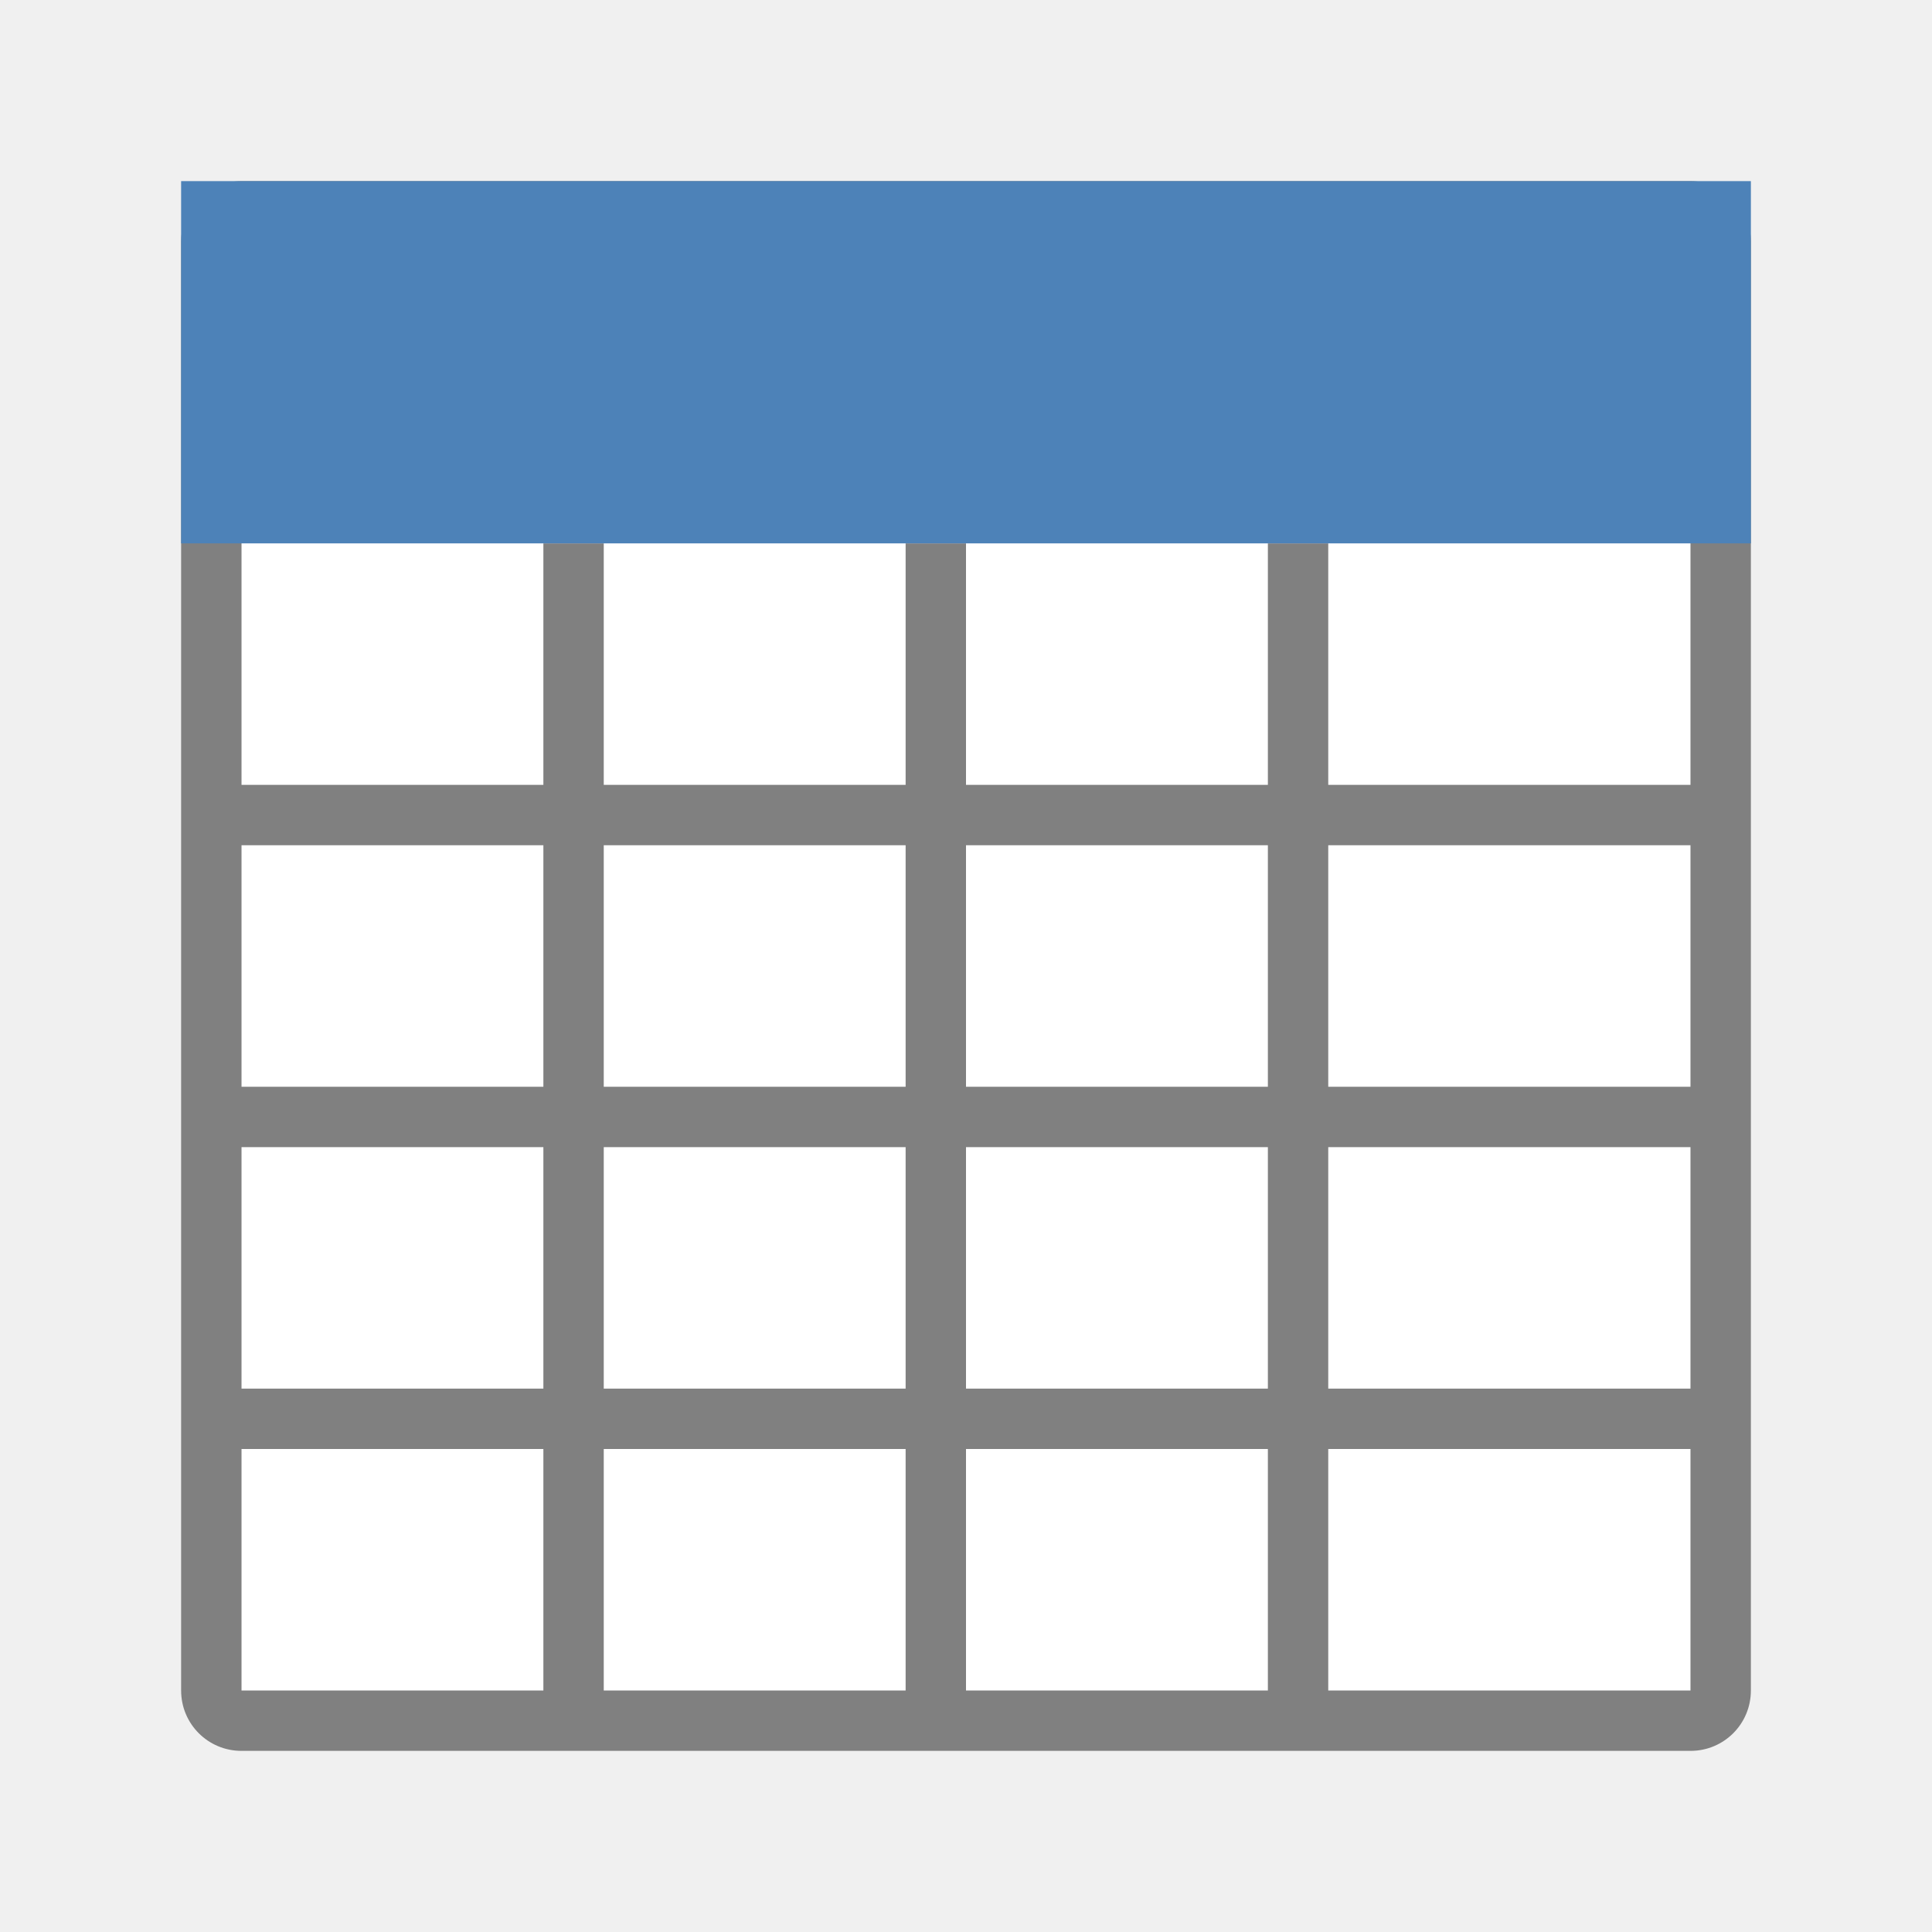
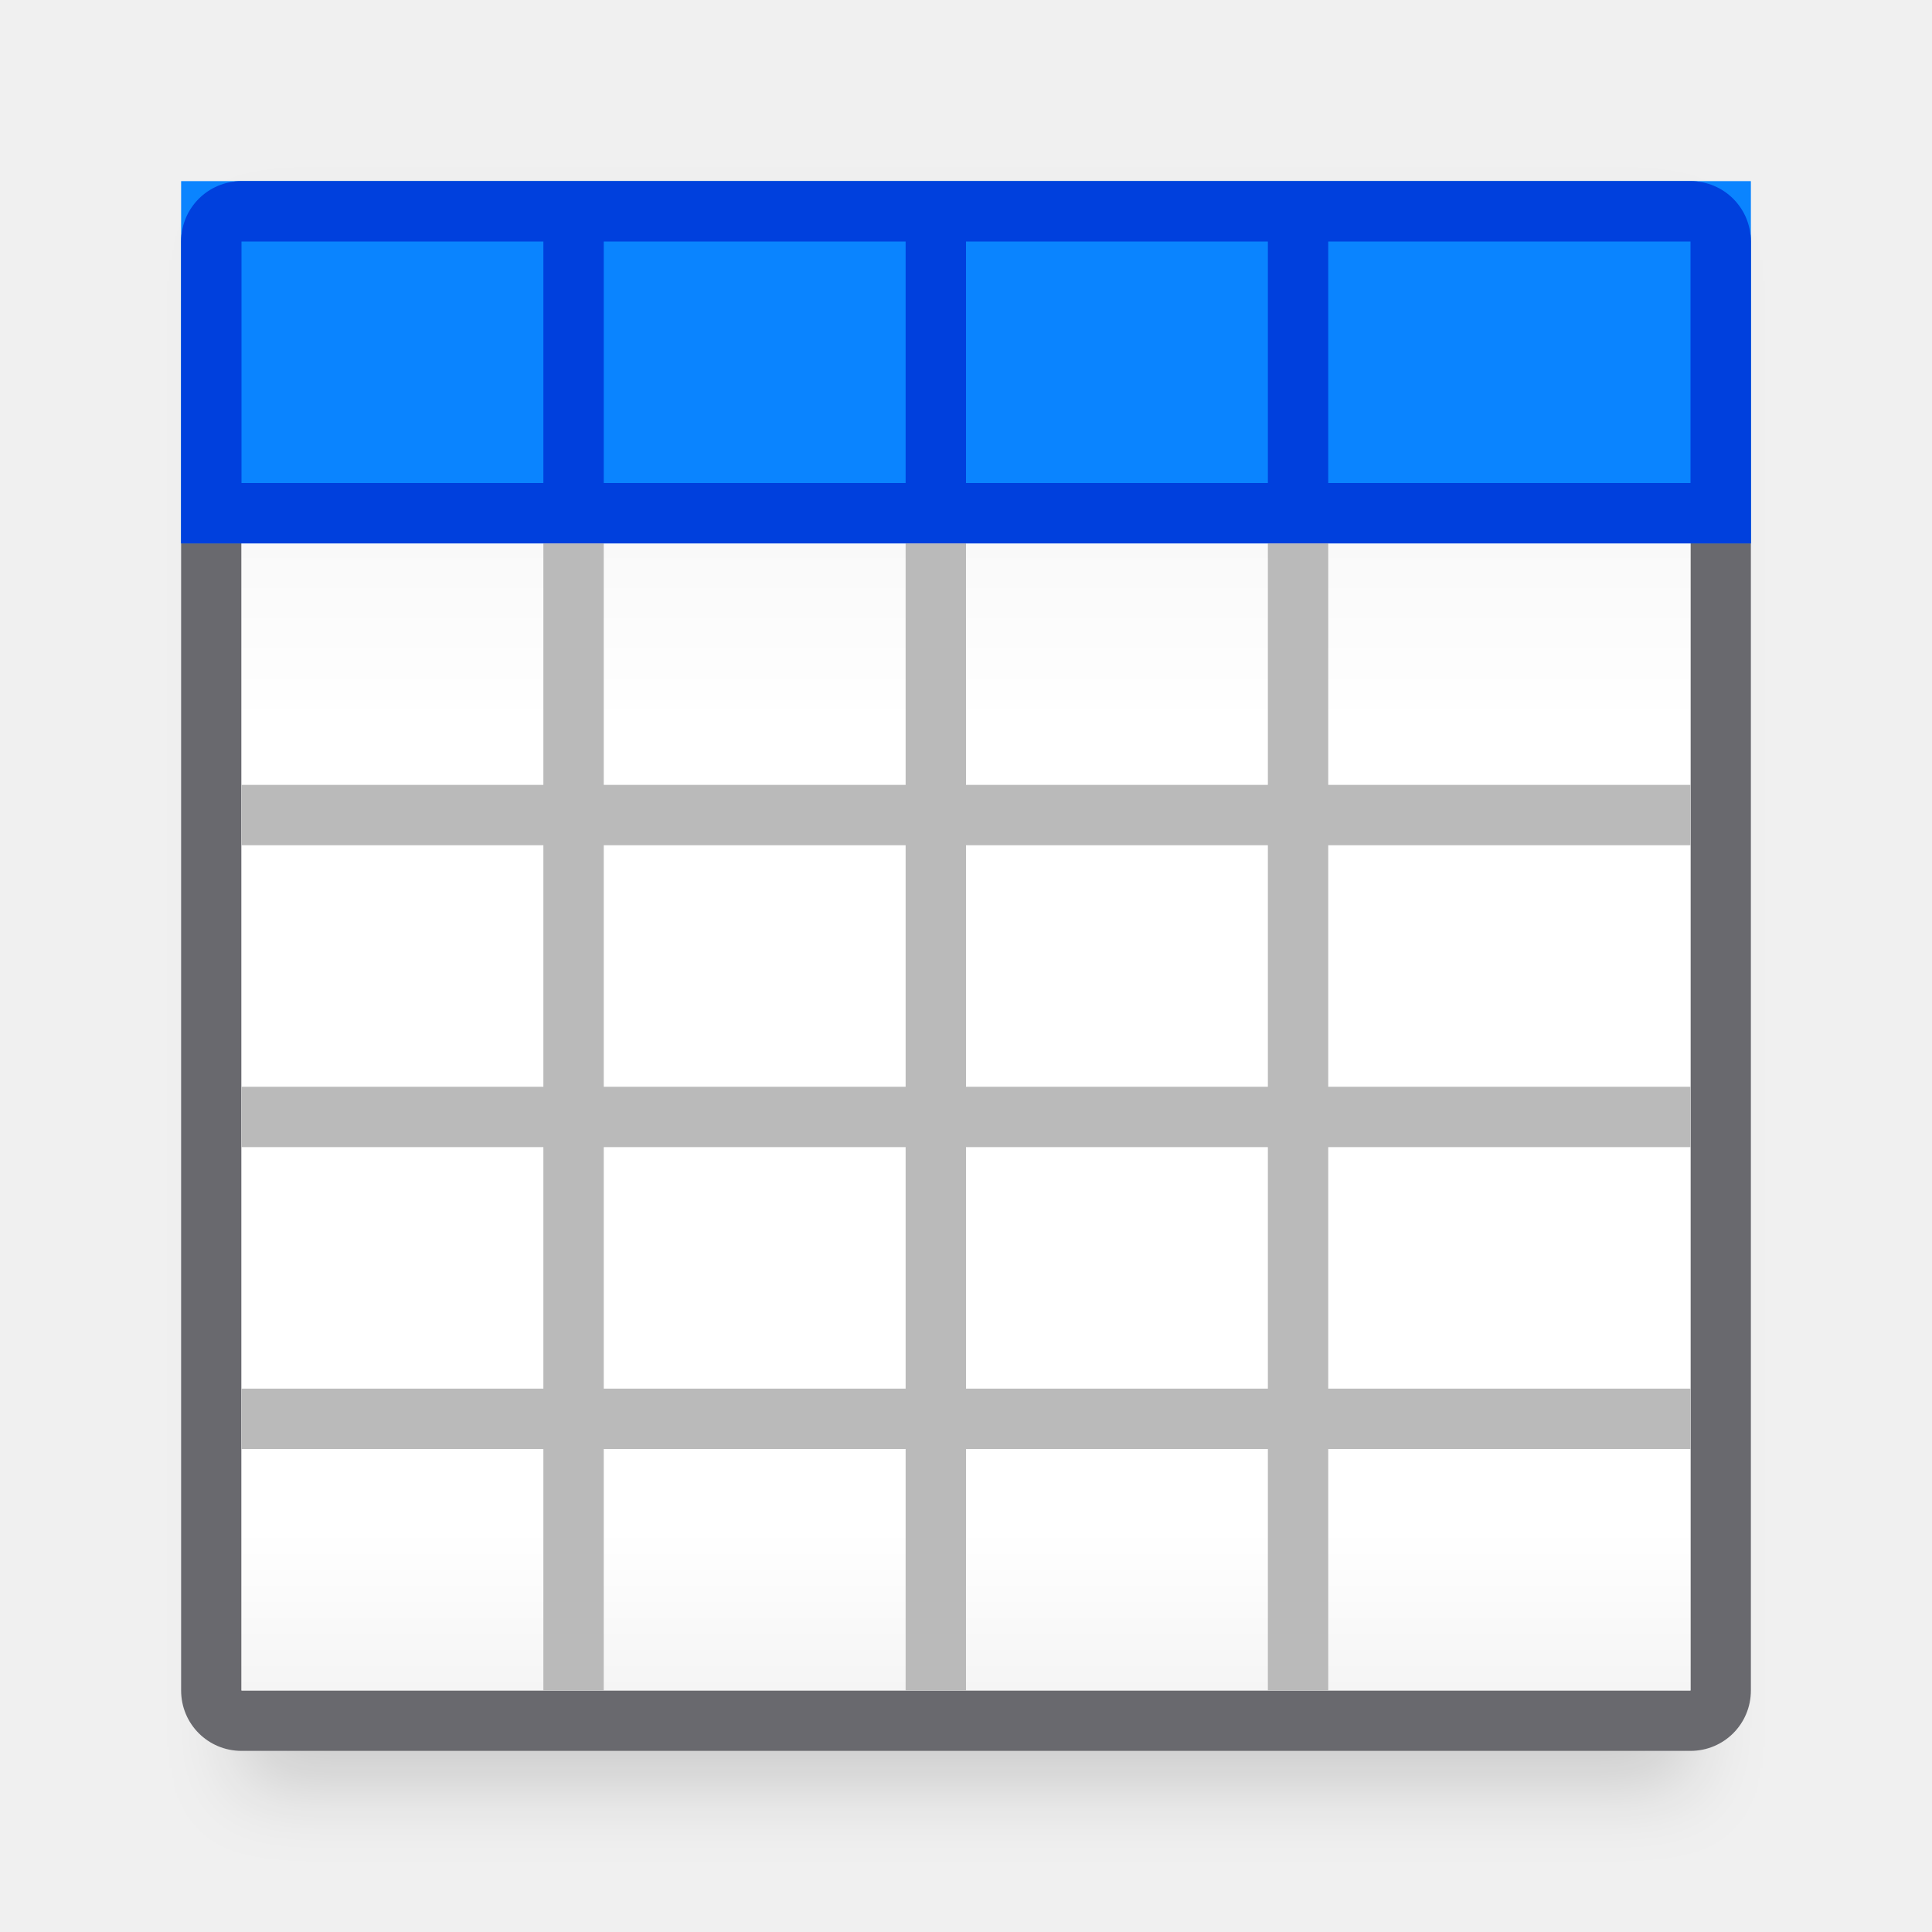
- <svg xmlns="http://www.w3.org/2000/svg" viewBox="0 0 32 32">
-   <path d="m4 4h24v24h-24z" fill="#fff" />
-   <path d="m4 3c-.554 0-1 .446-1 1v24c0 .554.446 1 1 1h24c .554 0 1-.446 1-1v-24c0-.554-.446-1-1-1zm0 1h24v9h-6v-4h-1v4h-5v-4h-1v4h-5v-4h-1v4h-5zm0 10h5v4h-5zm6 0h5v4h-5zm6 0h5v4h-5zm6 0h6v4h-6zm-18 5h5v4h-5zm6 0h5v4h-5zm6 0h5v4h-5zm6 0h6v4h-6zm-18 5h5v4h-5zm6 0h5v4h-5zm6 0h5v4h-5zm6 0h6v4h-6z" fill="#808080" />
-   <path d="m3 3h26v6h-26z" fill="#4d82b8" />
+ <svg xmlns="http://www.w3.org/2000/svg" xmlns:xlink="http://www.w3.org/1999/xlink" viewBox="0 0 32 32" version="1.1" id="svg8">
+   <defs id="defs12">
+     <linearGradient id="linearGradient883">
+       <stop id="stop875" offset="0" style="stop-color:#efefef;stop-opacity:1;" />
+       <stop style="stop-color:#ffffff;stop-opacity:1" offset="0.333" id="stop877" />
+       <stop id="stop879" offset="0.889" style="stop-color:#ffffff;stop-opacity:1" />
+       <stop id="stop881" offset="1" style="stop-color:#f5f5f5;stop-opacity:1" />
+     </linearGradient>
+     <clipPath clipPathUnits="userSpaceOnUse" id="clipPath830">
+       <rect style="opacity:1;fill:#0a84ff;fill-opacity:1;stroke:none;stroke-width:1;stroke-linecap:round;stroke-linejoin:round;stroke-miterlimit:4;stroke-dasharray:none;stroke-opacity:1" id="rect832" width="70" height="70" x="-985" y="-646" />
+     </clipPath>
+     <linearGradient xlink:href="#linearGradient883" id="linearGradient873" x1="15" y1="4" x2="15" y2="28" gradientUnits="userSpaceOnUse" />
+     <filter style="color-interpolation-filters:sRGB" id="filter909" x="-0.062" width="1.124" y="-0.058" height="1.116">
+       <feGaussianBlur stdDeviation="0.62" id="feGaussianBlur911" />
+     </filter>
+   </defs>
+   <path style="fill:#000000;fill-opacity:1;stroke-width:1.033;opacity:0.15;filter:url(#filter909)" id="path885" d="M 4,4 H 28 V 29.593 H 4 Z" />
+   <path d="M 4 3 C 3.446 3 3 3.446 3 4 L 3 28 C 3 28.554 3.446 29 4 29 L 28 29 C 28.554 29 29 28.554 29 28 L 29 4 C 29 3.446 28.554 3 28 3 L 4 3 z M 4 4 L 28 4 L 28 13 L 28 14 L 28 18 L 28 19 L 28 23 L 28 24 L 28 28 L 22 28 L 21 28 L 16 28 L 15 28 L 10 28 L 9 28 L 4 28 L 4 24 L 4 23 L 4 19 L 4 18 L 4 14 L 4 13 L 4 4 z " id="path823" style="fill:#69696e;fill-opacity:1" />
+   <path d="m4 4h24v24h-24z" fill="#fff" id="path2" style="fill-opacity:1;fill:url(#linearGradient873)" />
+   <path d="m3 3h26v6h-26z" fill="#4d82b8" id="path6" style="fill:#0a84ff;fill-opacity:1" />
+   <path style="opacity:1;fill:#bababa;fill-opacity:1;stroke:none;stroke-width:1;stroke-linecap:round;stroke-linejoin:round;stroke-miterlimit:4;stroke-dasharray:none;stroke-opacity:1" d="M 9 9 L 9 13 L 4 13 L 4 14 L 9 14 L 9 18 L 4 18 L 4 19 L 9 19 L 9 23 L 4 23 L 4 24 L 9 24 L 9 28 L 10 28 L 10 24 L 15 24 L 15 28 L 16 28 L 16 24 L 21 24 L 21 28 L 22 28 L 22 24 L 28 24 L 28 23 L 22 23 L 22 19 L 28 19 L 28 18 L 22 18 L 22 14 L 28 14 L 28 13 L 22 13 L 22 9 L 21 9 L 21 13 L 16 13 L 16 9 L 15 9 L 15 13 L 10 13 L 10 9 L 9 9 z M 10 14 L 15 14 L 15 18 L 10 18 L 10 14 z M 16 14 L 21 14 L 21 18 L 16 18 L 16 14 z M 10 19 L 15 19 L 15 23 L 10 23 L 10 19 z M 16 19 L 21 19 L 21 23 L 16 23 L 16 19 z " id="rect825" />
+   <path style="fill:#0040dd;fill-opacity:1" d="M 4 3 C 3.446 3 3 3.446 3 4 L 3 9 L 4 9 L 9 9 L 10 9 L 15 9 L 16 9 L 21 9 L 22 9 L 28 9 L 29 9 L 29 4 C 29 3.446 28.554 3 28 3 L 4 3 z M 4 4 L 9 4 L 9 8 L 4 8 L 4 4 z M 10 4 L 15 4 L 15 8 L 10 8 L 10 4 z M 16 4 L 21 4 L 21 8 L 16 8 L 16 4 z M 22 4 L 28 4 L 28 8 L 22 8 L 22 4 z " id="path831" />
</svg>
